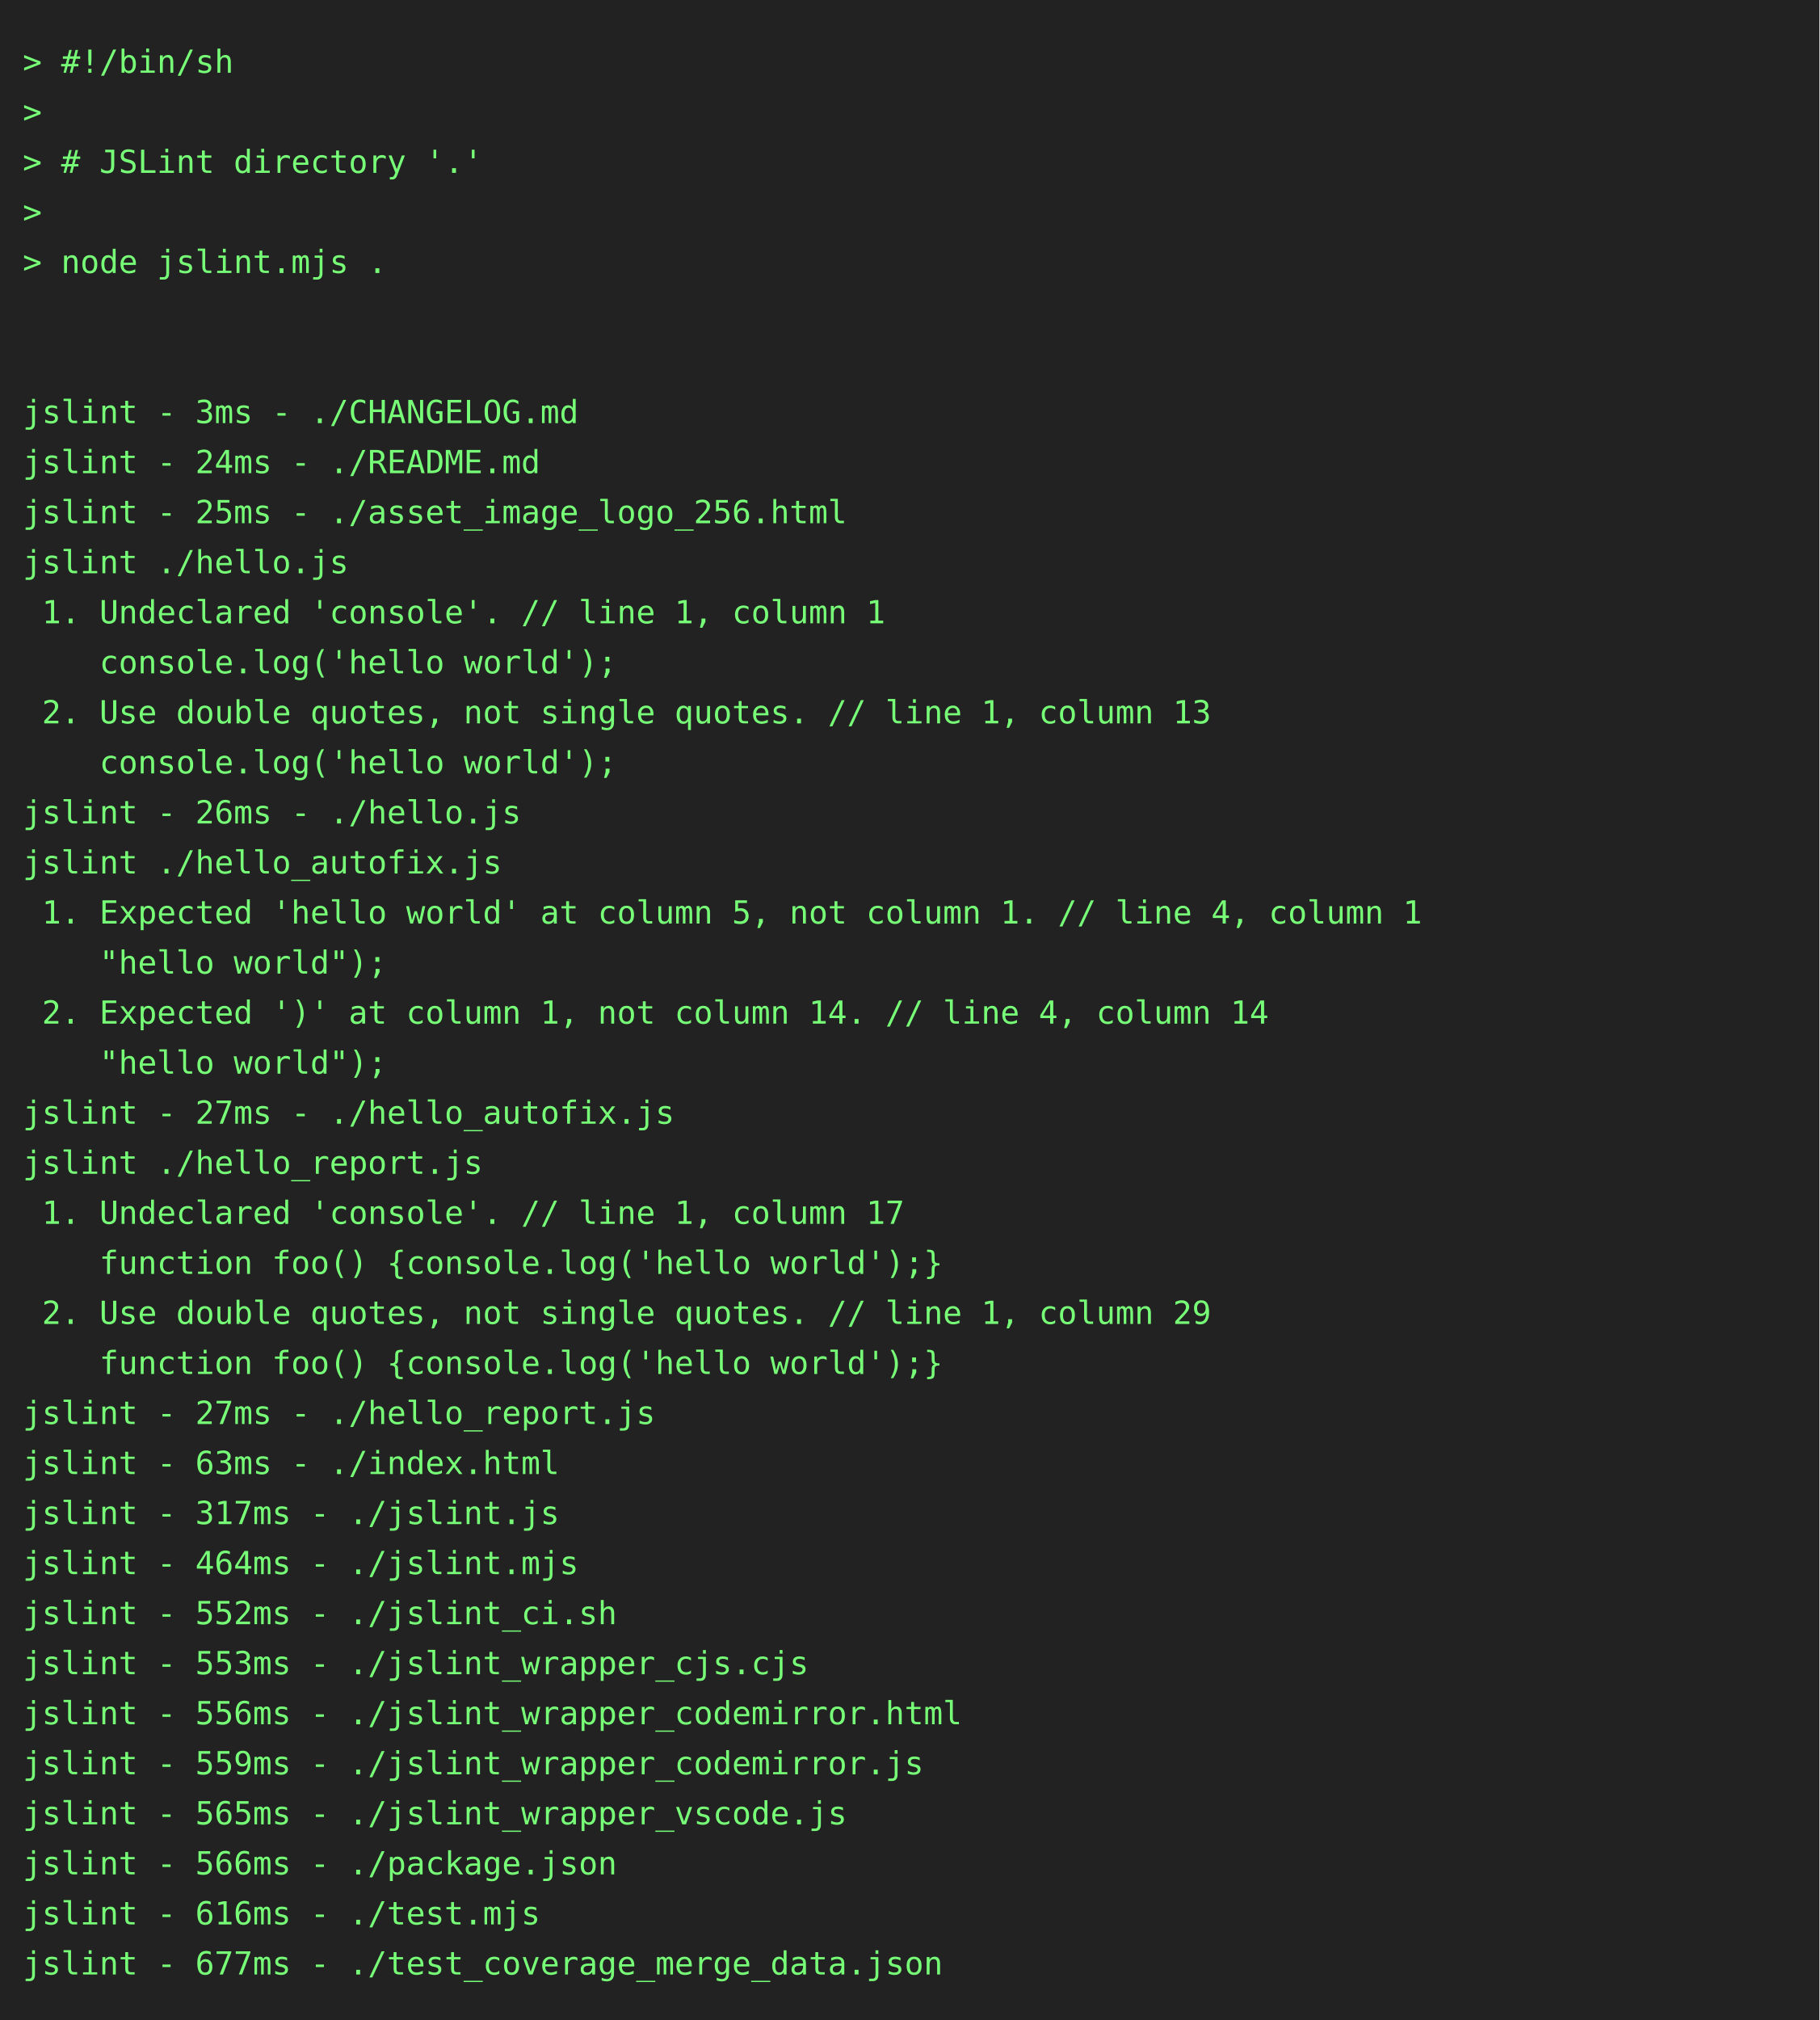
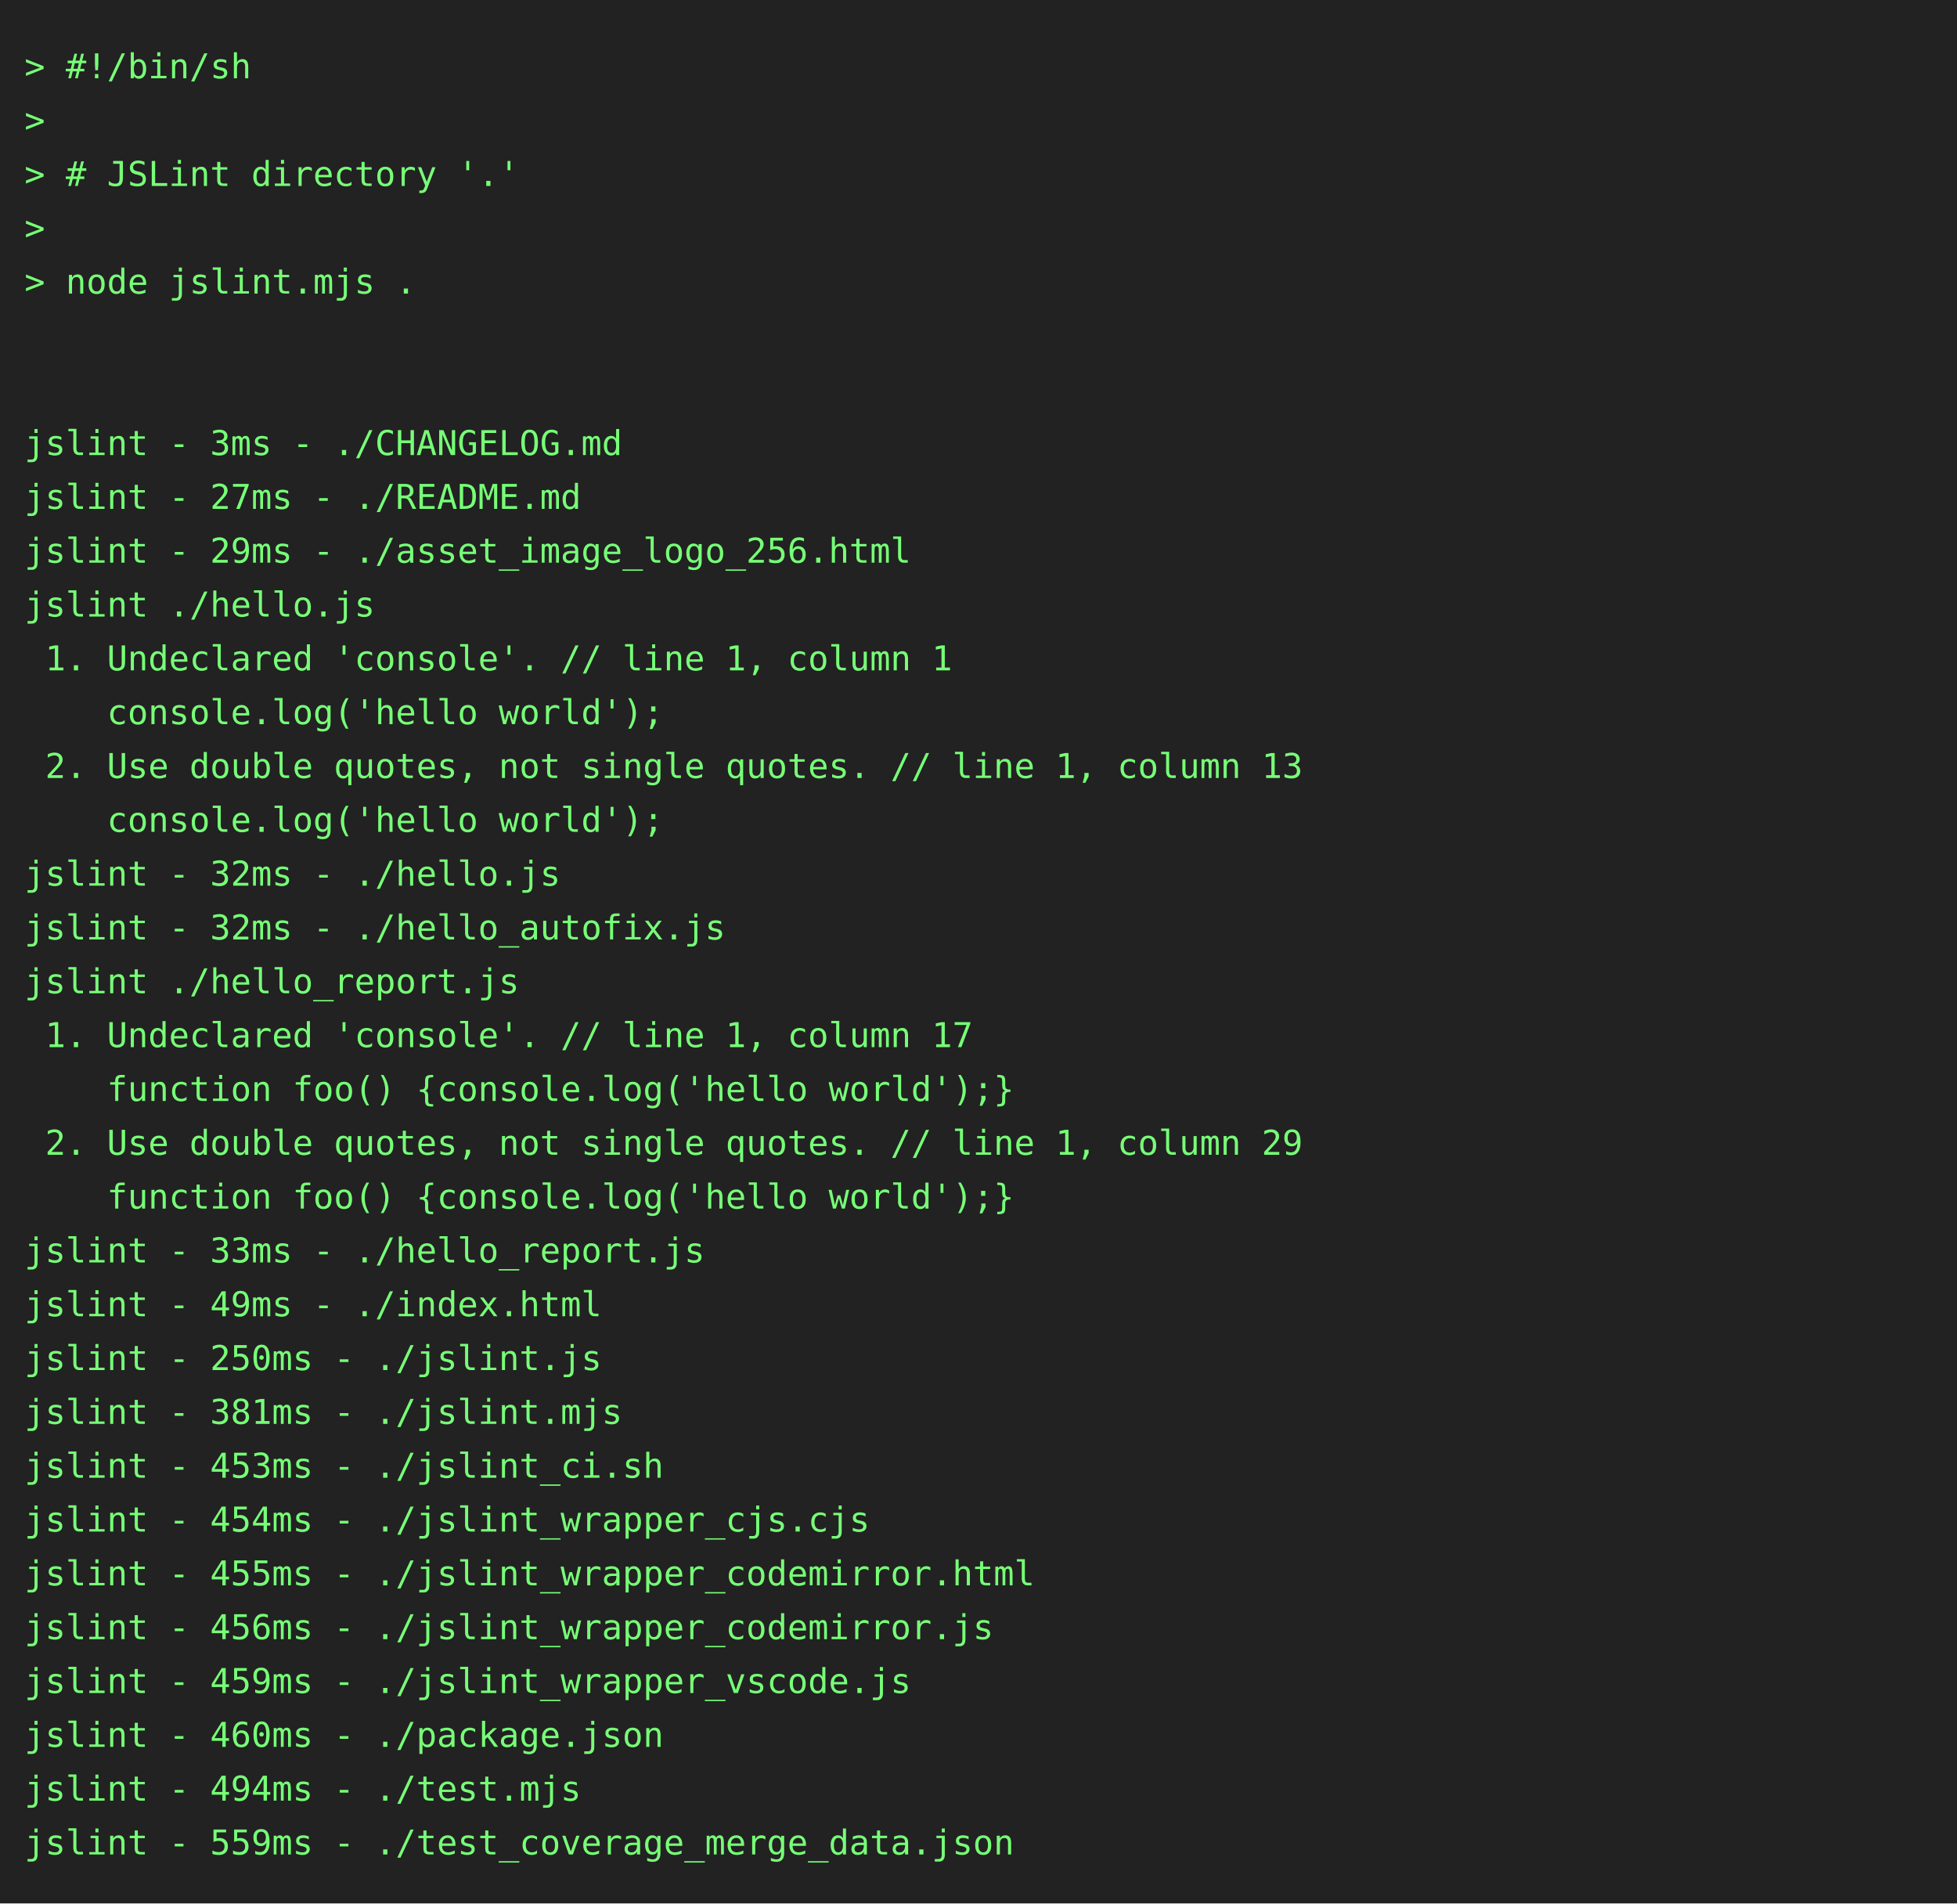
- <svg xmlns="http://www.w3.org/2000/svg" height="888" width="800">
-   <rect height="888" fill="#222" width="800" />
+ <svg xmlns="http://www.w3.org/2000/svg" height="778" width="800">
+   <rect height="778" fill="#222" width="800" />
  <text fill="#7f7" font-family="consolas, menlo, monospace" font-size="14" xml:space="preserve">
    <tspan lengthAdjust="spacingAndGlyphs" textLength="768" x="10" y="32">&gt; #!/bin/sh                                                                                      </tspan>
    <tspan lengthAdjust="spacingAndGlyphs" textLength="768" x="10" y="54">&gt;                                                                                                </tspan>
    <tspan lengthAdjust="spacingAndGlyphs" textLength="768" x="10" y="76">&gt; # JSLint directory '.'                                                                         </tspan>
    <tspan lengthAdjust="spacingAndGlyphs" textLength="768" x="10" y="98">&gt;                                                                                                </tspan>
    <tspan lengthAdjust="spacingAndGlyphs" textLength="768" x="10" y="120">&gt; node jslint.mjs .                                                                              </tspan>
    <tspan lengthAdjust="spacingAndGlyphs" textLength="768" x="10" y="142">                                                                                                 </tspan>
    <tspan lengthAdjust="spacingAndGlyphs" textLength="768" x="10" y="164">                                                                                                 </tspan>
    <tspan lengthAdjust="spacingAndGlyphs" textLength="768" x="10" y="186">jslint - 3ms - ./CHANGELOG.md                                                                    </tspan>
-     <tspan lengthAdjust="spacingAndGlyphs" textLength="768" x="10" y="208">jslint - 24ms - ./README.md                                                                      </tspan>
-     <tspan lengthAdjust="spacingAndGlyphs" textLength="768" x="10" y="230">jslint - 25ms - ./asset_image_logo_256.html                                                      </tspan>
+     <tspan lengthAdjust="spacingAndGlyphs" textLength="768" x="10" y="208">jslint - 27ms - ./README.md                                                                      </tspan>
+     <tspan lengthAdjust="spacingAndGlyphs" textLength="768" x="10" y="230">jslint - 29ms - ./asset_image_logo_256.html                                                      </tspan>
    <tspan lengthAdjust="spacingAndGlyphs" textLength="768" x="10" y="252">jslint ./hello.js                                                                                </tspan>
    <tspan lengthAdjust="spacingAndGlyphs" textLength="768" x="10" y="274"> 1. Undeclared 'console'. // line 1, column 1                                                    </tspan>
    <tspan lengthAdjust="spacingAndGlyphs" textLength="768" x="10" y="296">    console.log('hello world');                                                                  </tspan>
    <tspan lengthAdjust="spacingAndGlyphs" textLength="768" x="10" y="318"> 2. Use double quotes, not single quotes. // line 1, column 13                                   </tspan>
    <tspan lengthAdjust="spacingAndGlyphs" textLength="768" x="10" y="340">    console.log('hello world');                                                                  </tspan>
-     <tspan lengthAdjust="spacingAndGlyphs" textLength="768" x="10" y="362">jslint - 26ms - ./hello.js                                                                       </tspan>
-     <tspan lengthAdjust="spacingAndGlyphs" textLength="768" x="10" y="384">jslint ./hello_autofix.js                                                                        </tspan>
-     <tspan lengthAdjust="spacingAndGlyphs" textLength="768" x="10" y="406"> 1. Expected 'hello world' at column 5, not column 1. // line 4, column 1                        </tspan>
-     <tspan lengthAdjust="spacingAndGlyphs" textLength="768" x="10" y="428">    "hello world");                                                                              </tspan>
-     <tspan lengthAdjust="spacingAndGlyphs" textLength="768" x="10" y="450"> 2. Expected ')' at column 1, not column 14. // line 4, column 14                                </tspan>
-     <tspan lengthAdjust="spacingAndGlyphs" textLength="768" x="10" y="472">    "hello world");                                                                              </tspan>
-     <tspan lengthAdjust="spacingAndGlyphs" textLength="768" x="10" y="494">jslint - 27ms - ./hello_autofix.js                                                               </tspan>
-     <tspan lengthAdjust="spacingAndGlyphs" textLength="768" x="10" y="516">jslint ./hello_report.js                                                                         </tspan>
-     <tspan lengthAdjust="spacingAndGlyphs" textLength="768" x="10" y="538"> 1. Undeclared 'console'. // line 1, column 17                                                   </tspan>
-     <tspan lengthAdjust="spacingAndGlyphs" textLength="768" x="10" y="560">    function foo() {console.log('hello world');}                                                 </tspan>
-     <tspan lengthAdjust="spacingAndGlyphs" textLength="768" x="10" y="582"> 2. Use double quotes, not single quotes. // line 1, column 29                                   </tspan>
-     <tspan lengthAdjust="spacingAndGlyphs" textLength="768" x="10" y="604">    function foo() {console.log('hello world');}                                                 </tspan>
-     <tspan lengthAdjust="spacingAndGlyphs" textLength="768" x="10" y="626">jslint - 27ms - ./hello_report.js                                                                </tspan>
-     <tspan lengthAdjust="spacingAndGlyphs" textLength="768" x="10" y="648">jslint - 63ms - ./index.html                                                                     </tspan>
-     <tspan lengthAdjust="spacingAndGlyphs" textLength="768" x="10" y="670">jslint - 317ms - ./jslint.js                                                                     </tspan>
-     <tspan lengthAdjust="spacingAndGlyphs" textLength="768" x="10" y="692">jslint - 464ms - ./jslint.mjs                                                                    </tspan>
-     <tspan lengthAdjust="spacingAndGlyphs" textLength="768" x="10" y="714">jslint - 552ms - ./jslint_ci.sh                                                                  </tspan>
-     <tspan lengthAdjust="spacingAndGlyphs" textLength="768" x="10" y="736">jslint - 553ms - ./jslint_wrapper_cjs.cjs                                                        </tspan>
-     <tspan lengthAdjust="spacingAndGlyphs" textLength="768" x="10" y="758">jslint - 556ms - ./jslint_wrapper_codemirror.html                                                </tspan>
-     <tspan lengthAdjust="spacingAndGlyphs" textLength="768" x="10" y="780">jslint - 559ms - ./jslint_wrapper_codemirror.js                                                  </tspan>
-     <tspan lengthAdjust="spacingAndGlyphs" textLength="768" x="10" y="802">jslint - 565ms - ./jslint_wrapper_vscode.js                                                      </tspan>
-     <tspan lengthAdjust="spacingAndGlyphs" textLength="768" x="10" y="824">jslint - 566ms - ./package.json                                                                  </tspan>
-     <tspan lengthAdjust="spacingAndGlyphs" textLength="768" x="10" y="846">jslint - 616ms - ./test.mjs                                                                      </tspan>
-     <tspan lengthAdjust="spacingAndGlyphs" textLength="768" x="10" y="868">jslint - 677ms - ./test_coverage_merge_data.json                                                 </tspan>
+     <tspan lengthAdjust="spacingAndGlyphs" textLength="768" x="10" y="362">jslint - 32ms - ./hello.js                                                                       </tspan>
+     <tspan lengthAdjust="spacingAndGlyphs" textLength="768" x="10" y="384">jslint - 32ms - ./hello_autofix.js                                                               </tspan>
+     <tspan lengthAdjust="spacingAndGlyphs" textLength="768" x="10" y="406">jslint ./hello_report.js                                                                         </tspan>
+     <tspan lengthAdjust="spacingAndGlyphs" textLength="768" x="10" y="428"> 1. Undeclared 'console'. // line 1, column 17                                                   </tspan>
+     <tspan lengthAdjust="spacingAndGlyphs" textLength="768" x="10" y="450">    function foo() {console.log('hello world');}                                                 </tspan>
+     <tspan lengthAdjust="spacingAndGlyphs" textLength="768" x="10" y="472"> 2. Use double quotes, not single quotes. // line 1, column 29                                   </tspan>
+     <tspan lengthAdjust="spacingAndGlyphs" textLength="768" x="10" y="494">    function foo() {console.log('hello world');}                                                 </tspan>
+     <tspan lengthAdjust="spacingAndGlyphs" textLength="768" x="10" y="516">jslint - 33ms - ./hello_report.js                                                                </tspan>
+     <tspan lengthAdjust="spacingAndGlyphs" textLength="768" x="10" y="538">jslint - 49ms - ./index.html                                                                     </tspan>
+     <tspan lengthAdjust="spacingAndGlyphs" textLength="768" x="10" y="560">jslint - 250ms - ./jslint.js                                                                     </tspan>
+     <tspan lengthAdjust="spacingAndGlyphs" textLength="768" x="10" y="582">jslint - 381ms - ./jslint.mjs                                                                    </tspan>
+     <tspan lengthAdjust="spacingAndGlyphs" textLength="768" x="10" y="604">jslint - 453ms - ./jslint_ci.sh                                                                  </tspan>
+     <tspan lengthAdjust="spacingAndGlyphs" textLength="768" x="10" y="626">jslint - 454ms - ./jslint_wrapper_cjs.cjs                                                        </tspan>
+     <tspan lengthAdjust="spacingAndGlyphs" textLength="768" x="10" y="648">jslint - 455ms - ./jslint_wrapper_codemirror.html                                                </tspan>
+     <tspan lengthAdjust="spacingAndGlyphs" textLength="768" x="10" y="670">jslint - 456ms - ./jslint_wrapper_codemirror.js                                                  </tspan>
+     <tspan lengthAdjust="spacingAndGlyphs" textLength="768" x="10" y="692">jslint - 459ms - ./jslint_wrapper_vscode.js                                                      </tspan>
+     <tspan lengthAdjust="spacingAndGlyphs" textLength="768" x="10" y="714">jslint - 460ms - ./package.json                                                                  </tspan>
+     <tspan lengthAdjust="spacingAndGlyphs" textLength="768" x="10" y="736">jslint - 494ms - ./test.mjs                                                                      </tspan>
+     <tspan lengthAdjust="spacingAndGlyphs" textLength="768" x="10" y="758">jslint - 559ms - ./test_coverage_merge_data.json                                                 </tspan>
  </text>
</svg>
